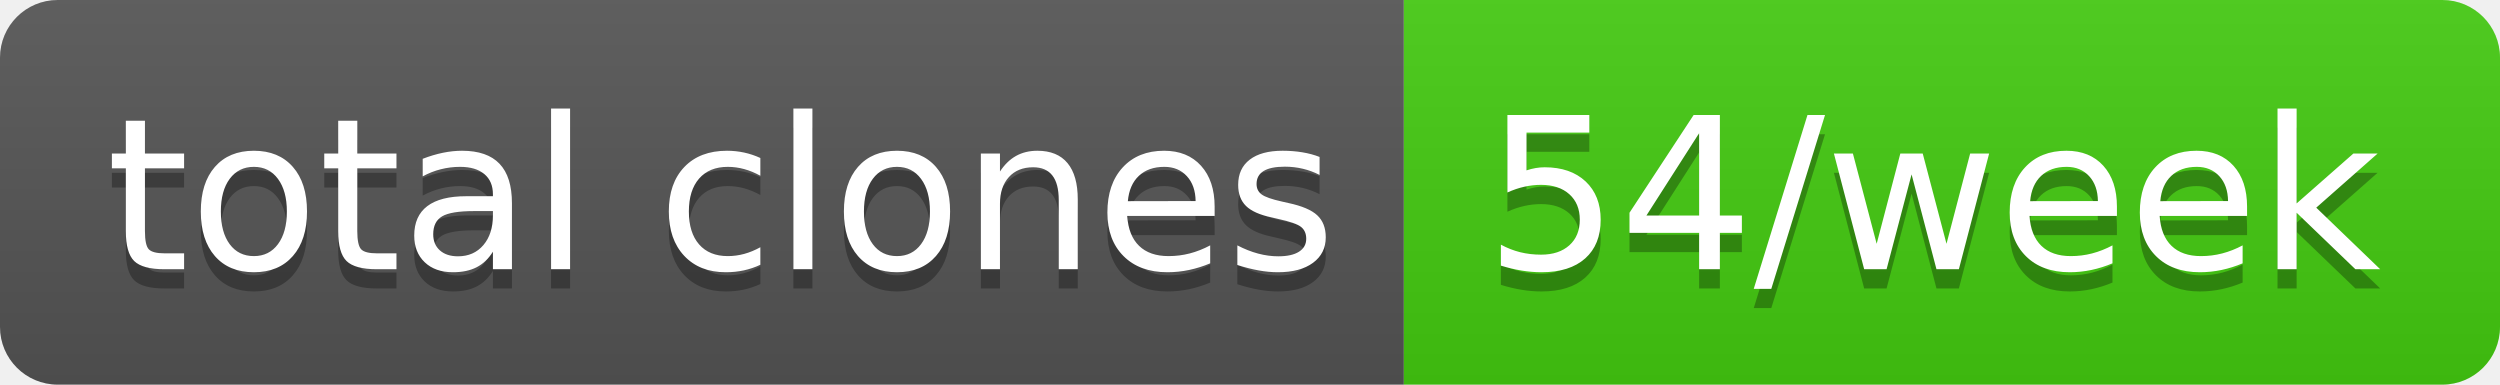
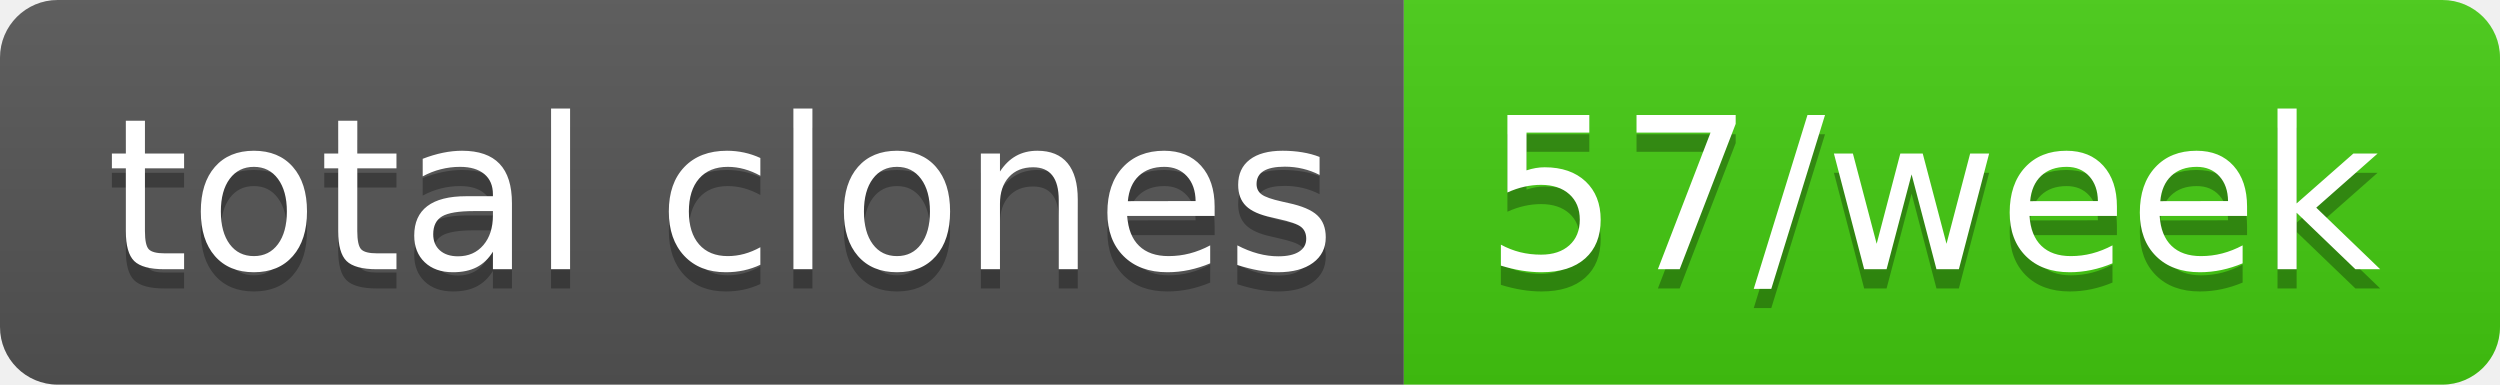
- <svg xmlns="http://www.w3.org/2000/svg" width="130" height="20" role="img" aria-label="total clones: 54/week">
+ <svg xmlns="http://www.w3.org/2000/svg" width="130" height="20" role="img" aria-label="total clones: 57/week">
  <linearGradient id="s" x2="0" y2="100%">
    <stop offset="0" stop-color="#bbb" stop-opacity=".1" />
    <stop offset="1" stop-opacity=".1" />
  </linearGradient>
  <clipPath id="r">
    <rect width="130" height="20" rx="3" fill="#fff" />
  </clipPath>
  <g clip-path="url(#r)">
    <rect width="73" height="20" fill="#555" />
    <rect x="73" width="57" height="20" fill="#4c1" />
    <rect width="130" height="20" fill="url(#s)" />
  </g>
  <g fill="#fff" text-anchor="middle" font-family="Verdana,Geneva,DejaVu Sans,sans-serif" text-rendering="geometricPrecision" font-size="110">
    <text aria-hidden="true" x="375" y="150" fill="#010101" fill-opacity=".3" transform="scale(.1)" textLength="630">total clones</text>
    <text x="375" y="140" transform="scale(.1)" fill="#fff" textLength="630">total clones</text>
-     <text aria-hidden="true" x="1005" y="150" fill="#010101" fill-opacity=".3" transform="scale(.1)" textLength="470">54/week</text>
-     <text x="1005" y="140" transform="scale(.1)" fill="#fff" textLength="470">54/week</text>
+     <text aria-hidden="true" x="1005" y="150" fill="#010101" fill-opacity=".3" transform="scale(.1)" textLength="470">57/week</text>
+     <text x="1005" y="140" transform="scale(.1)" fill="#fff" textLength="470">57/week</text>
  </g>
</svg>
